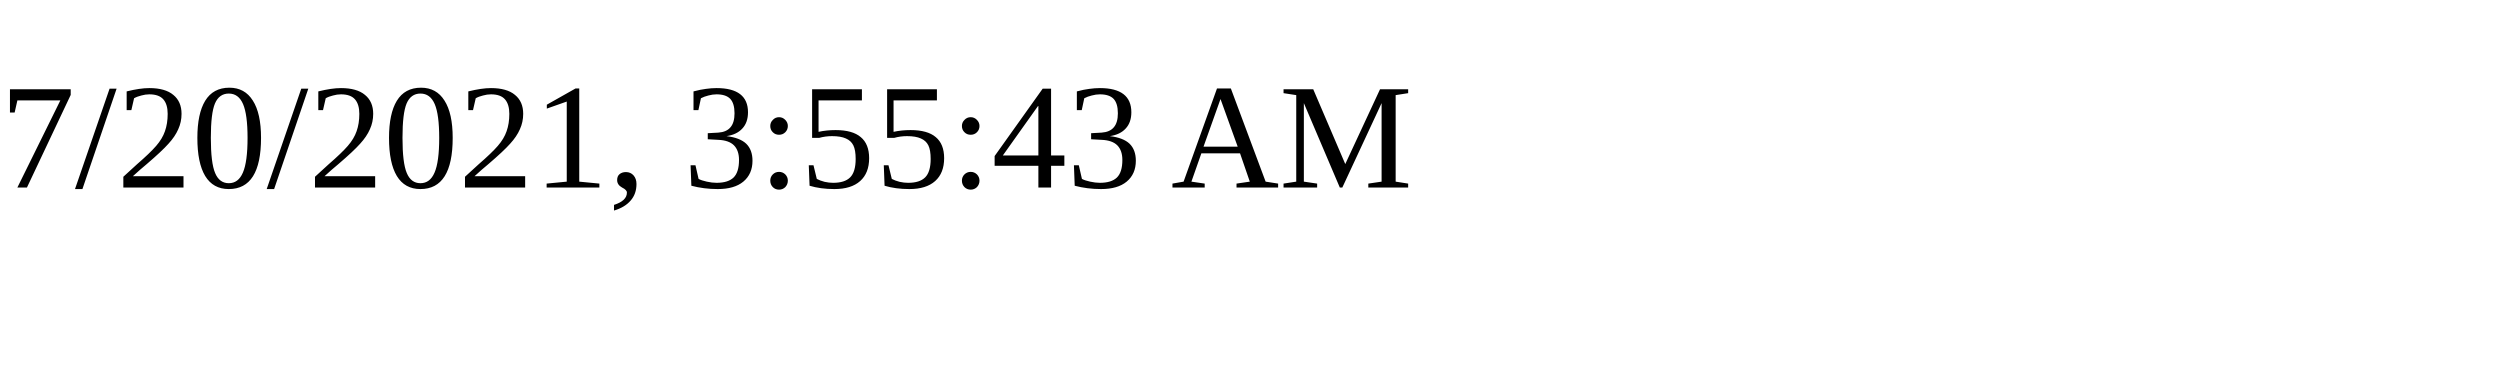
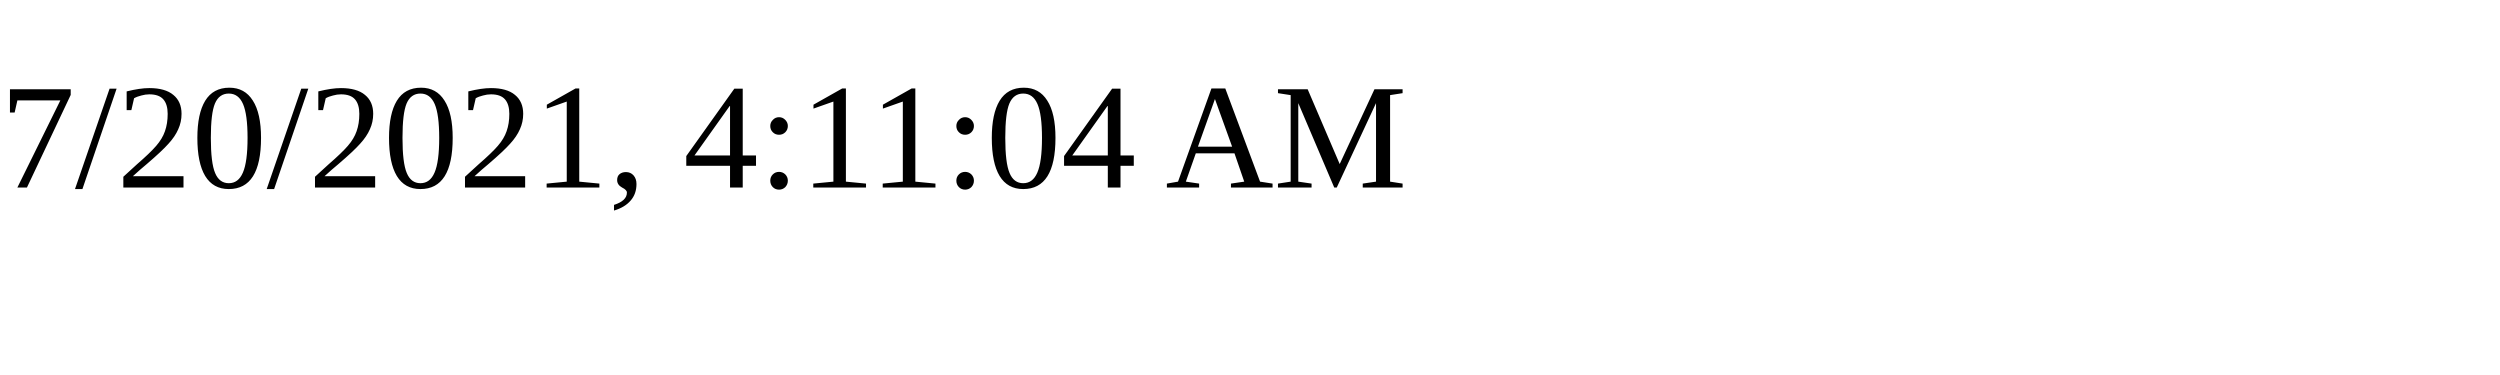
<svg xmlns="http://www.w3.org/2000/svg" height="30" width="200">
-   <text x="0" y="15">7/20/2021, 3:55:43 AM</text>
+   <text x="0" y="15">7/20/2021, 4:11:04 AM</text>
</svg>
